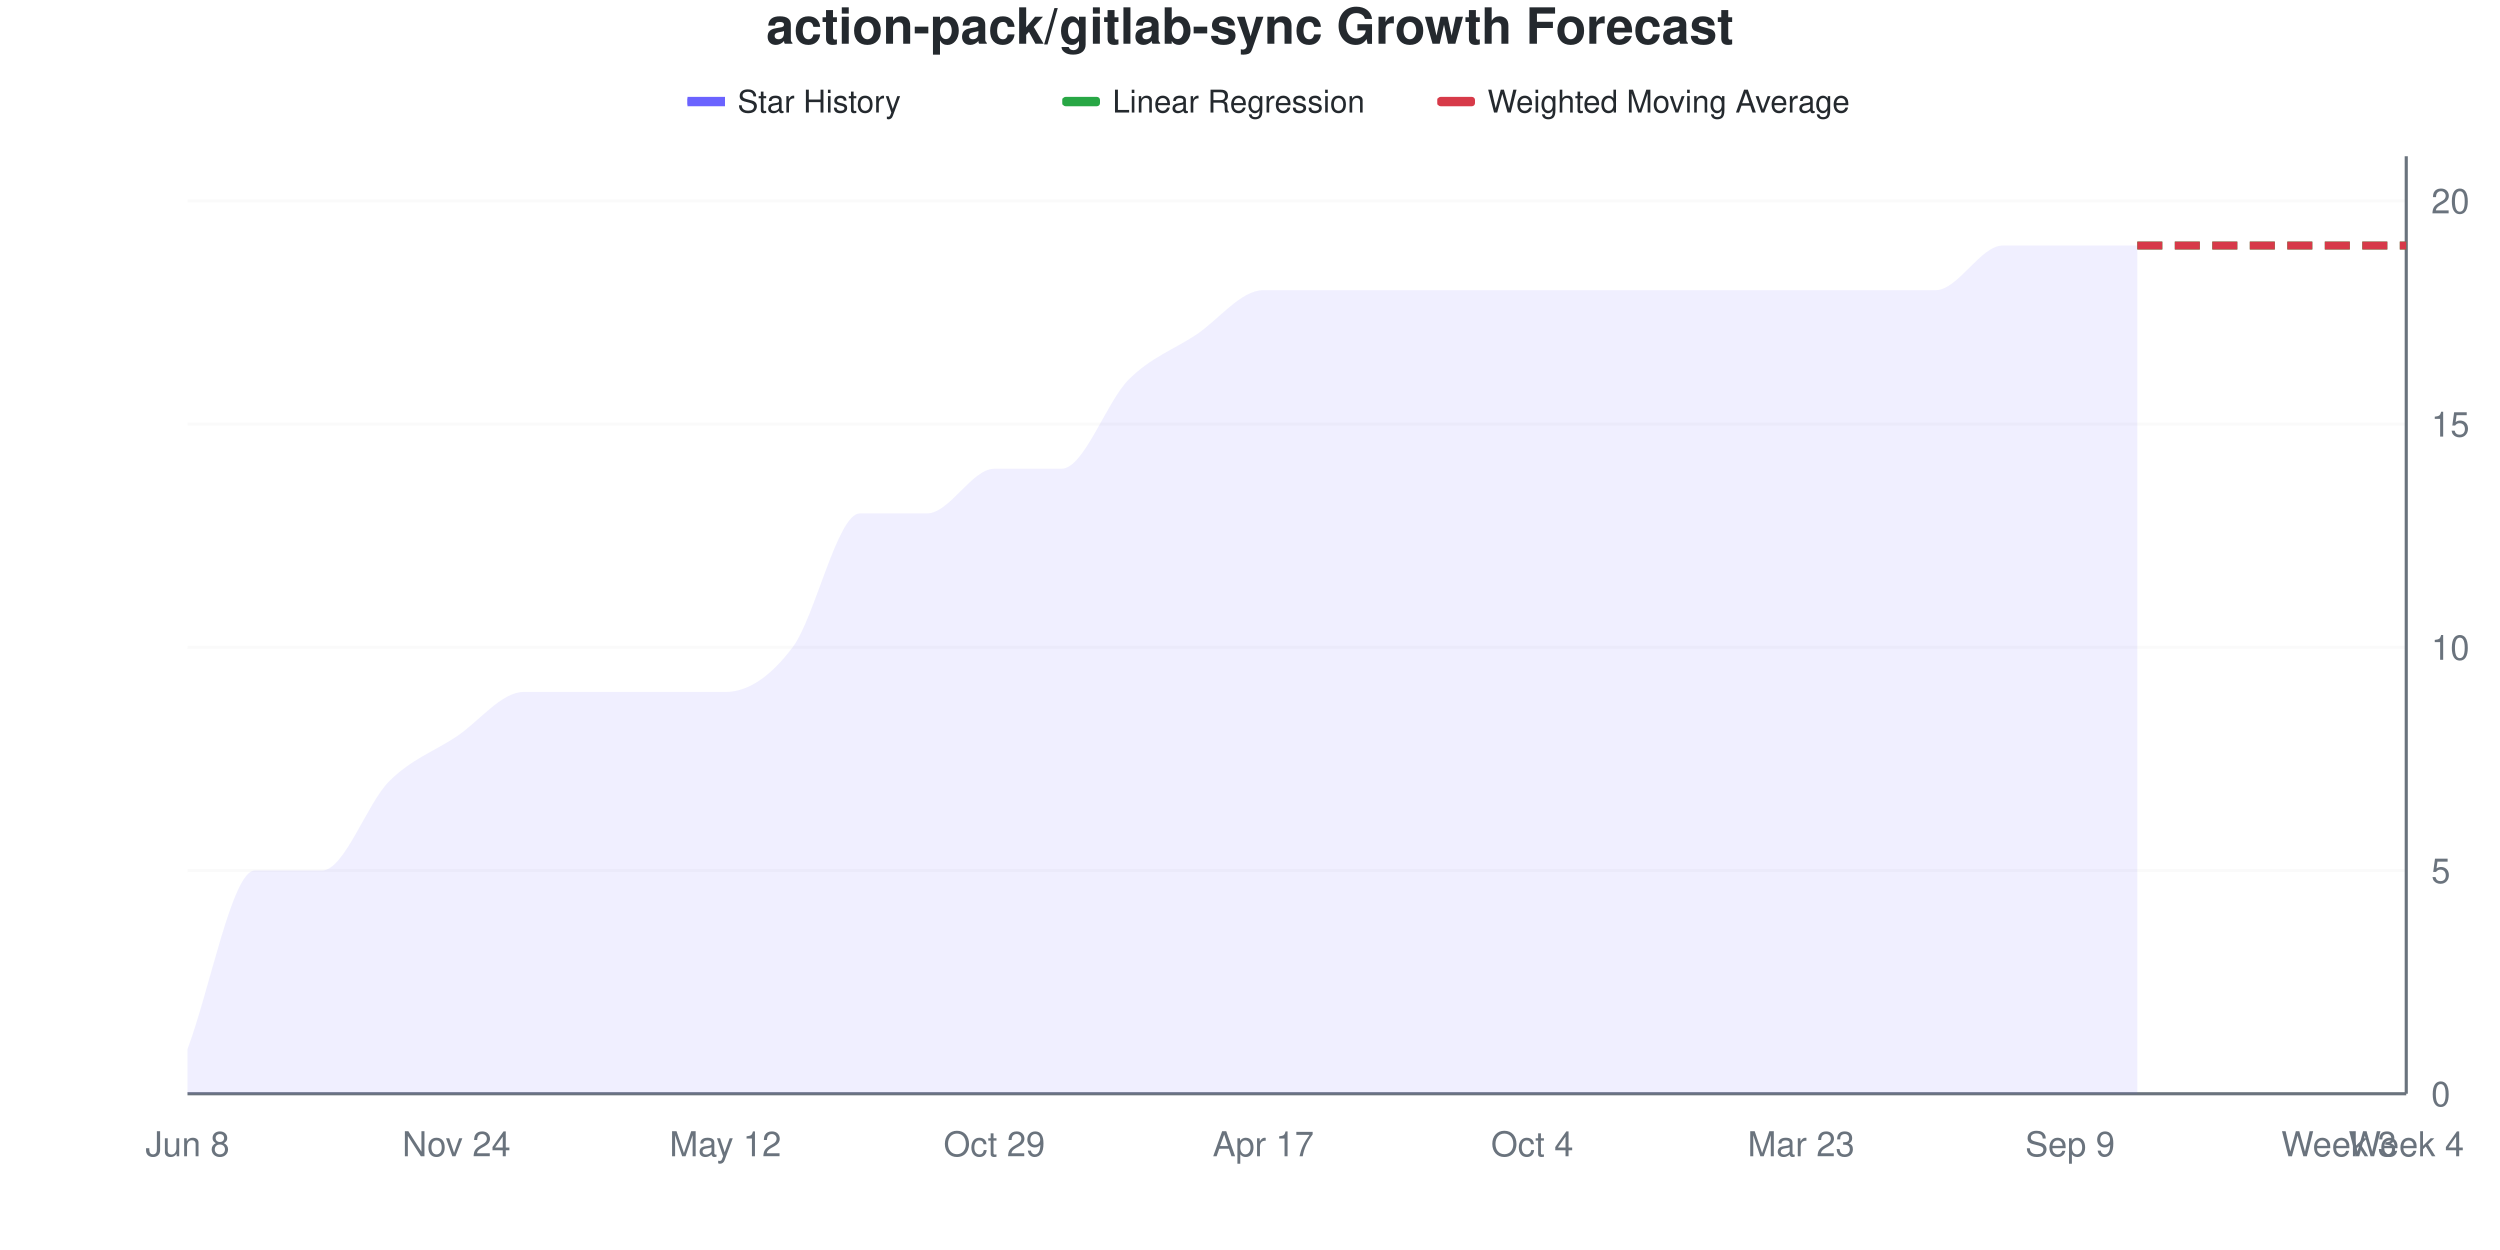
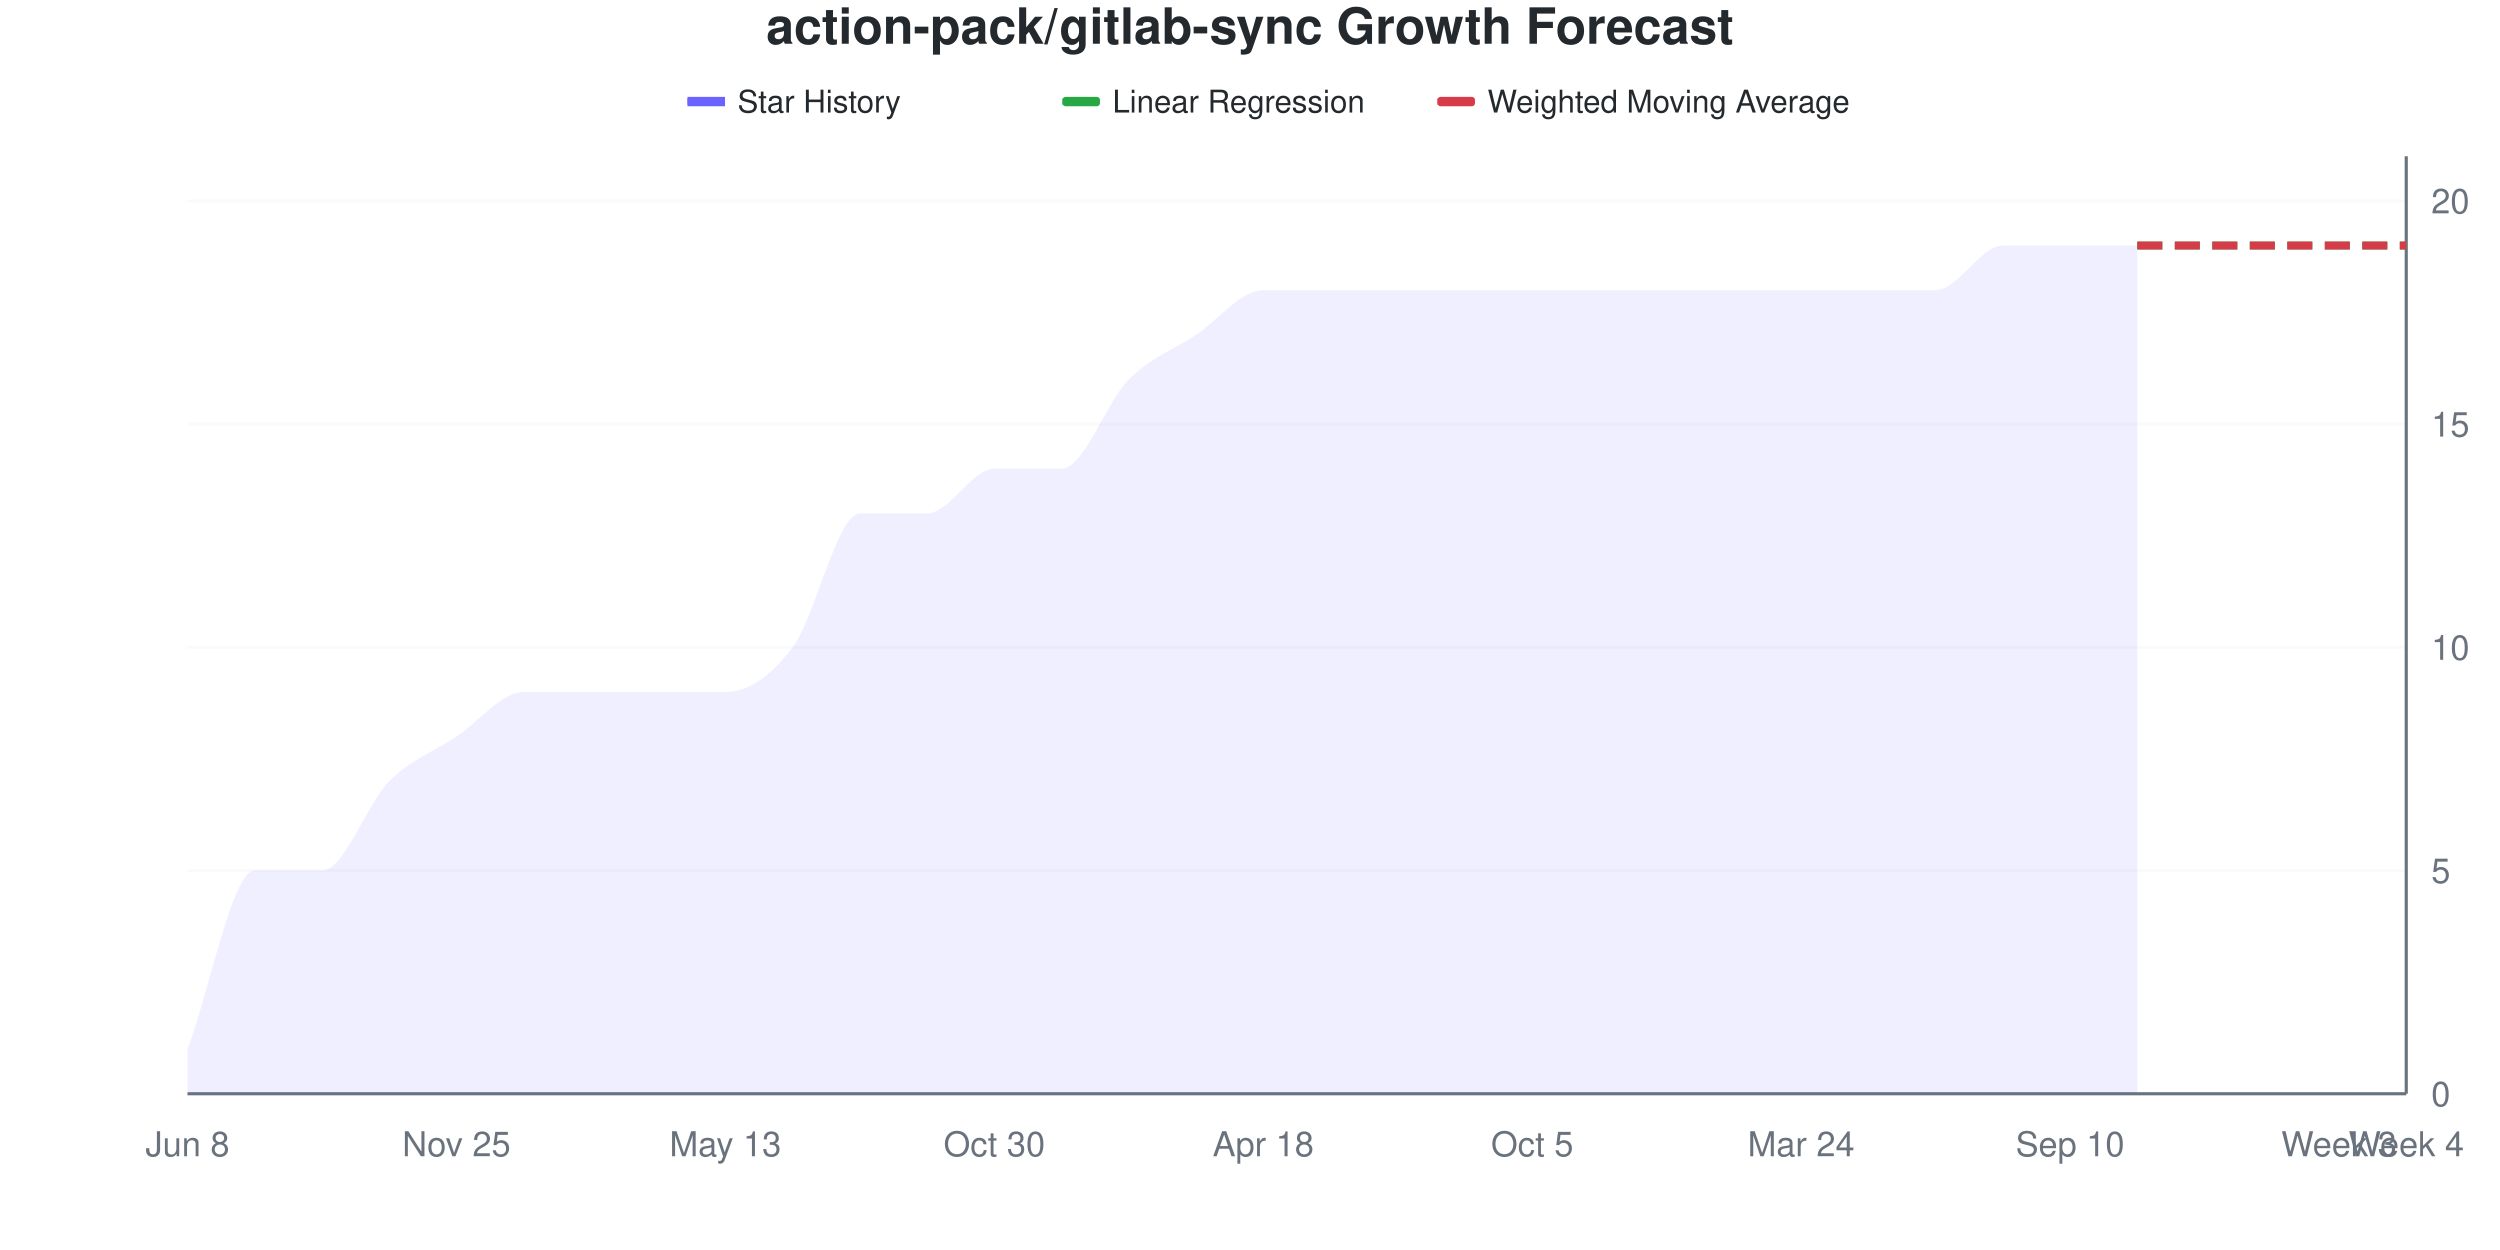
<svg xmlns="http://www.w3.org/2000/svg" viewBox="0 0 800 400" width="800" height="400">
  <style>
    @keyframes drawLine {
      to { stroke-dashoffset: 0; }
    }
    @keyframes fadeInPoint {
      from { opacity: 0; }
      to { opacity: 1; }
    }
    .data-line-0 {
      stroke-dasharray: 1145;
      stroke-dashoffset: 1145;
      animation: drawLine 2s ease-out forwards;
    }
    .data-point {
      opacity: 0;
      animation: fadeInPoint 0.5s ease-out forwards;
    }
    .chart-bg { fill: #fff; }
    .chart-text { fill: #24292e; }
    .chart-muted { fill: #6a737d; }
    .chart-grid { stroke: #eee; }
    .chart-axis { stroke: #6a737d; }
    @media (prefers-color-scheme: dark) {
      .chart-bg { fill: #0d1117; }
      .chart-text { fill: #e6edf3; }
      .chart-muted { fill: #8b949e; }
      .chart-grid { stroke: #21262d; }
      .chart-axis { stroke: #8b949e; }
    }
  </style>
  <rect width="800" height="400" class="chart-bg" />
  <text x="400" y="14" text-anchor="middle" class="chart-text" font-size="16" font-weight="bold" font-family="-apple-system, BlinkMacSystemFont, 'Segoe UI', Helvetica, Arial, sans-serif">action-pack/gitlab-sync Growth Forecast</text>
  <g class="legend">
    <rect x="220" y="31" width="12" height="3" fill="#6b63ff" />
    <line x1="220" y1="32.5" x2="232" y2="32.5" stroke="#6b63ff" stroke-width="2" />
    <text x="236" y="36" class="chart-text" font-size="10" font-family="-apple-system, BlinkMacSystemFont, 'Segoe UI', Helvetica, Arial, sans-serif">Star History</text>
    <rect x="340" y="31" width="12" height="3" fill="#28a745" rx="1" />
    <line x1="340" y1="32.5" x2="352" y2="32.5" stroke="#28a745" stroke-width="2" stroke-dasharray="4,2" />
    <text x="356" y="36" class="chart-text" font-size="10" font-family="-apple-system, BlinkMacSystemFont, 'Segoe UI', Helvetica, Arial, sans-serif">Linear Regression</text>
    <rect x="460" y="31" width="12" height="3" fill="#d73a49" rx="1" />
    <line x1="460" y1="32.5" x2="472" y2="32.5" stroke="#d73a49" stroke-width="2" stroke-dasharray="4,2" />
    <text x="476" y="36" class="chart-text" font-size="10" font-family="-apple-system, BlinkMacSystemFont, 'Segoe UI', Helvetica, Arial, sans-serif">Weighted Moving Average</text>
  </g>
  <g class="grid">
    <line x1="60" y1="350" x2="770" y2="350" class="chart-grid" stroke-opacity="0.3" />
    <text x="778" y="354" text-anchor="start" class="chart-muted" font-size="11" font-family="-apple-system, BlinkMacSystemFont, 'Segoe UI', Helvetica, Arial, sans-serif">0</text>
    <line x1="60" y1="278.571" x2="770" y2="278.571" class="chart-grid" stroke-opacity="0.3" />
    <text x="778" y="282.571" text-anchor="start" class="chart-muted" font-size="11" font-family="-apple-system, BlinkMacSystemFont, 'Segoe UI', Helvetica, Arial, sans-serif">5</text>
    <line x1="60" y1="207.143" x2="770" y2="207.143" class="chart-grid" stroke-opacity="0.3" />
    <text x="778" y="211.143" text-anchor="start" class="chart-muted" font-size="11" font-family="-apple-system, BlinkMacSystemFont, 'Segoe UI', Helvetica, Arial, sans-serif">10</text>
    <line x1="60" y1="135.714" x2="770" y2="135.714" class="chart-grid" stroke-opacity="0.3" />
    <text x="778" y="139.714" text-anchor="start" class="chart-muted" font-size="11" font-family="-apple-system, BlinkMacSystemFont, 'Segoe UI', Helvetica, Arial, sans-serif">15</text>
    <line x1="60" y1="64.286" x2="770" y2="64.286" class="chart-grid" stroke-opacity="0.3" />
    <text x="778" y="68.286" text-anchor="start" class="chart-muted" font-size="11" font-family="-apple-system, BlinkMacSystemFont, 'Segoe UI', Helvetica, Arial, sans-serif">20</text>
  </g>
  <g class="milestones">
    
  </g>
  <g class="x-axis">
    <text x="60" y="370" text-anchor="middle" class="chart-muted" font-size="11" font-family="-apple-system, BlinkMacSystemFont, 'Segoe UI', Helvetica, Arial, sans-serif">Jun 8</text>
-     <text x="146.061" y="370" text-anchor="middle" class="chart-muted" font-size="11" font-family="-apple-system, BlinkMacSystemFont, 'Segoe UI', Helvetica, Arial, sans-serif">Nov 24</text>
-     <text x="232.121" y="370" text-anchor="middle" class="chart-muted" font-size="11" font-family="-apple-system, BlinkMacSystemFont, 'Segoe UI', Helvetica, Arial, sans-serif">May 12</text>
-     <text x="318.182" y="370" text-anchor="middle" class="chart-muted" font-size="11" font-family="-apple-system, BlinkMacSystemFont, 'Segoe UI', Helvetica, Arial, sans-serif">Oct 29</text>
-     <text x="404.242" y="370" text-anchor="middle" class="chart-muted" font-size="11" font-family="-apple-system, BlinkMacSystemFont, 'Segoe UI', Helvetica, Arial, sans-serif">Apr 17</text>
-     <text x="490.303" y="370" text-anchor="middle" class="chart-muted" font-size="11" font-family="-apple-system, BlinkMacSystemFont, 'Segoe UI', Helvetica, Arial, sans-serif">Oct 4</text>
-     <text x="576.364" y="370" text-anchor="middle" class="chart-muted" font-size="11" font-family="-apple-system, BlinkMacSystemFont, 'Segoe UI', Helvetica, Arial, sans-serif">Mar 23</text>
-     <text x="662.424" y="370" text-anchor="middle" class="chart-muted" font-size="11" font-family="-apple-system, BlinkMacSystemFont, 'Segoe UI', Helvetica, Arial, sans-serif">Sep 9</text>
+     <text x="146.061" y="370" text-anchor="middle" class="chart-muted" font-size="11" font-family="-apple-system, BlinkMacSystemFont, 'Segoe UI', Helvetica, Arial, sans-serif">Nov 25</text>
+     <text x="232.121" y="370" text-anchor="middle" class="chart-muted" font-size="11" font-family="-apple-system, BlinkMacSystemFont, 'Segoe UI', Helvetica, Arial, sans-serif">May 13</text>
+     <text x="318.182" y="370" text-anchor="middle" class="chart-muted" font-size="11" font-family="-apple-system, BlinkMacSystemFont, 'Segoe UI', Helvetica, Arial, sans-serif">Oct 30</text>
+     <text x="404.242" y="370" text-anchor="middle" class="chart-muted" font-size="11" font-family="-apple-system, BlinkMacSystemFont, 'Segoe UI', Helvetica, Arial, sans-serif">Apr 18</text>
+     <text x="490.303" y="370" text-anchor="middle" class="chart-muted" font-size="11" font-family="-apple-system, BlinkMacSystemFont, 'Segoe UI', Helvetica, Arial, sans-serif">Oct 5</text>
+     <text x="576.364" y="370" text-anchor="middle" class="chart-muted" font-size="11" font-family="-apple-system, BlinkMacSystemFont, 'Segoe UI', Helvetica, Arial, sans-serif">Mar 24</text>
+     <text x="662.424" y="370" text-anchor="middle" class="chart-muted" font-size="11" font-family="-apple-system, BlinkMacSystemFont, 'Segoe UI', Helvetica, Arial, sans-serif">Sep 10</text>
    <text x="748.485" y="370" text-anchor="middle" class="chart-muted" font-size="11" font-family="-apple-system, BlinkMacSystemFont, 'Segoe UI', Helvetica, Arial, sans-serif">Week 3</text>
    <text x="770" y="370" text-anchor="middle" class="chart-muted" font-size="11" font-family="-apple-system, BlinkMacSystemFont, 'Segoe UI', Helvetica, Arial, sans-serif">Week 4</text>
  </g>
  <line x1="770" y1="50" x2="770" y2="350" class="chart-axis" stroke-width="1" />
  <line x1="60" y1="350" x2="770" y2="350" class="chart-axis" stroke-width="1" />
  <path d="M60,350 L60,335.714 C67.172,316.667 74.343,278.571 81.515,278.571 C88.687,278.571 95.859,278.571 103.03,278.571 C110.202,278.571 117.374,257.143 124.545,250 C131.717,242.857 138.889,240.476 146.061,235.714 C153.232,230.952 160.404,221.429 167.576,221.429 C174.747,221.429 181.919,221.429 189.091,221.429 C196.263,221.429 203.434,221.429 210.606,221.429 C217.778,221.429 224.949,221.429 232.121,221.429 C239.293,221.429 246.465,216.667 253.636,207.143 C260.808,197.619 267.98,164.286 275.152,164.286 C282.323,164.286 289.495,164.286 296.667,164.286 C303.838,164.286 311.01,150 318.182,150 C325.354,150 332.525,150 339.697,150 C346.869,150 354.04,128.571 361.212,121.429 C368.384,114.286 375.556,111.905 382.727,107.143 C389.899,102.381 397.071,92.857 404.242,92.857 C411.414,92.857 418.586,92.857 425.758,92.857 C432.929,92.857 440.101,92.857 447.273,92.857 C454.444,92.857 461.616,92.857 468.788,92.857 C475.96,92.857 483.131,92.857 490.303,92.857 C497.475,92.857 504.646,92.857 511.818,92.857 C518.99,92.857 526.162,92.857 533.333,92.857 C540.505,92.857 547.677,92.857 554.848,92.857 C562.02,92.857 569.192,92.857 576.364,92.857 C583.535,92.857 590.707,92.857 597.879,92.857 C605.051,92.857 612.222,92.857 619.394,92.857 C626.566,92.857 633.737,78.571 640.909,78.571 C648.081,78.571 655.253,78.571 662.424,78.571 C669.596,78.571 676.768,78.571 683.939,78.571 L683.939,350 L60,350 Z" fill="#6b63ff" fill-opacity="0.1" />
  <path d="M60,350 L60,335.714 C67.172,316.667 74.343,278.571 81.515,278.571 C88.687,278.571 95.859,278.571 103.03,278.571 C110.202,278.571 117.374,257.143 124.545,250 C131.717,242.857 138.889,240.476 146.061,235.714 C153.232,230.952 160.404,221.429 167.576,221.429 C174.747,221.429 181.919,221.429 189.091,221.429 C196.263,221.429 203.434,221.429 210.606,221.429 C217.778,221.429 224.949,221.429 232.121,221.429 C239.293,221.429 246.465,216.667 253.636,207.143 C260.808,197.619 267.98,164.286 275.152,164.286 C282.323,164.286 289.495,164.286 296.667,164.286 C303.838,164.286 311.01,150 318.182,150 C325.354,150 332.525,150 339.697,150 C346.869,150 354.04,128.571 361.212,121.429 C368.384,114.286 375.556,111.905 382.727,107.143 C389.899,102.381 397.071,92.857 404.242,92.857 C411.414,92.857 418.586,92.857 425.758,92.857 C432.929,92.857 440.101,92.857 447.273,92.857 C454.444,92.857 461.616,92.857 468.788,92.857 C475.96,92.857 483.131,92.857 490.303,92.857 C497.475,92.857 504.646,92.857 511.818,92.857 C518.99,92.857 526.162,92.857 533.333,92.857 C540.505,92.857 547.677,92.857 554.848,92.857 C562.02,92.857 569.192,92.857 576.364,92.857 C583.535,92.857 590.707,92.857 597.879,92.857 C605.051,92.857 612.222,92.857 619.394,92.857 C626.566,92.857 633.737,78.571 640.909,78.571 C648.081,78.571 655.253,78.571 662.424,78.571 C669.596,78.571 676.768,78.571 683.939,78.571" fill="none" stroke="#6b63ff" stroke-width="2.5" class="data-line-0" />
  <path d="M683.939,78.571 C691.111,78.571 698.283,78.571 705.455,78.571 C712.626,78.571 719.798,78.571 726.97,78.571 C734.141,78.571 741.313,78.571 748.485,78.571 C755.657,78.571 762.828,78.571 770,78.571" fill="none" stroke="#28a745" stroke-width="2.5" stroke-dasharray="8,4" />
  <path d="M683.939,78.571 C691.111,78.571 698.283,78.571 705.455,78.571 C712.626,78.571 719.798,78.571 726.97,78.571 C734.141,78.571 741.313,78.571 748.485,78.571 C755.657,78.571 762.828,78.571 770,78.571" fill="none" stroke="#d73a49" stroke-width="2.5" stroke-dasharray="8,4" />
  <g class="points">
    <circle cx="60" cy="335.714" r="4" fill="#6b63ff" class="data-point" style="animation-delay: 1.50s" />
    <circle cx="81.515" cy="278.571" r="4" fill="#6b63ff" class="data-point" style="animation-delay: 1.55s" />
    <circle cx="103.03" cy="278.571" r="4" fill="#6b63ff" class="data-point" style="animation-delay: 1.60s" />
    <circle cx="124.545" cy="250" r="4" fill="#6b63ff" class="data-point" style="animation-delay: 1.65s" />
    <circle cx="146.061" cy="235.714" r="4" fill="#6b63ff" class="data-point" style="animation-delay: 1.70s" />
    <circle cx="167.576" cy="221.429" r="4" fill="#6b63ff" class="data-point" style="animation-delay: 1.75s" />
    <circle cx="189.091" cy="221.429" r="4" fill="#6b63ff" class="data-point" style="animation-delay: 1.80s" />
    <circle cx="210.606" cy="221.429" r="4" fill="#6b63ff" class="data-point" style="animation-delay: 1.85s" />
    <circle cx="232.121" cy="221.429" r="4" fill="#6b63ff" class="data-point" style="animation-delay: 1.90s" />
    <circle cx="253.636" cy="207.143" r="4" fill="#6b63ff" class="data-point" style="animation-delay: 1.95s" />
    <circle cx="275.152" cy="164.286" r="4" fill="#6b63ff" class="data-point" style="animation-delay: 2.00s" />
    <circle cx="296.667" cy="164.286" r="4" fill="#6b63ff" class="data-point" style="animation-delay: 2.05s" />
    <circle cx="318.182" cy="150" r="4" fill="#6b63ff" class="data-point" style="animation-delay: 2.10s" />
    <circle cx="339.697" cy="150" r="4" fill="#6b63ff" class="data-point" style="animation-delay: 2.15s" />
    <circle cx="361.212" cy="121.429" r="4" fill="#6b63ff" class="data-point" style="animation-delay: 2.20s" />
    <circle cx="382.727" cy="107.143" r="4" fill="#6b63ff" class="data-point" style="animation-delay: 2.25s" />
    <circle cx="404.242" cy="92.857" r="4" fill="#6b63ff" class="data-point" style="animation-delay: 2.30s" />
    <circle cx="425.758" cy="92.857" r="4" fill="#6b63ff" class="data-point" style="animation-delay: 2.35s" />
    <circle cx="447.273" cy="92.857" r="4" fill="#6b63ff" class="data-point" style="animation-delay: 2.40s" />
    <circle cx="468.788" cy="92.857" r="4" fill="#6b63ff" class="data-point" style="animation-delay: 2.45s" />
    <circle cx="490.303" cy="92.857" r="4" fill="#6b63ff" class="data-point" style="animation-delay: 2.50s" />
    <circle cx="511.818" cy="92.857" r="4" fill="#6b63ff" class="data-point" style="animation-delay: 2.55s" />
    <circle cx="533.333" cy="92.857" r="4" fill="#6b63ff" class="data-point" style="animation-delay: 2.60s" />
    <circle cx="554.848" cy="92.857" r="4" fill="#6b63ff" class="data-point" style="animation-delay: 2.65s" />
    <circle cx="576.364" cy="92.857" r="4" fill="#6b63ff" class="data-point" style="animation-delay: 2.70s" />
    <circle cx="597.879" cy="92.857" r="4" fill="#6b63ff" class="data-point" style="animation-delay: 2.75s" />
    <circle cx="619.394" cy="92.857" r="4" fill="#6b63ff" class="data-point" style="animation-delay: 2.80s" />
    <circle cx="640.909" cy="78.571" r="4" fill="#6b63ff" class="data-point" style="animation-delay: 2.85s" />
    <circle cx="662.424" cy="78.571" r="4" fill="#6b63ff" class="data-point" style="animation-delay: 2.90s" />
    <circle cx="683.939" cy="78.571" r="4" fill="#6b63ff" class="data-point" style="animation-delay: 2.95s" />
  </g>
</svg>
